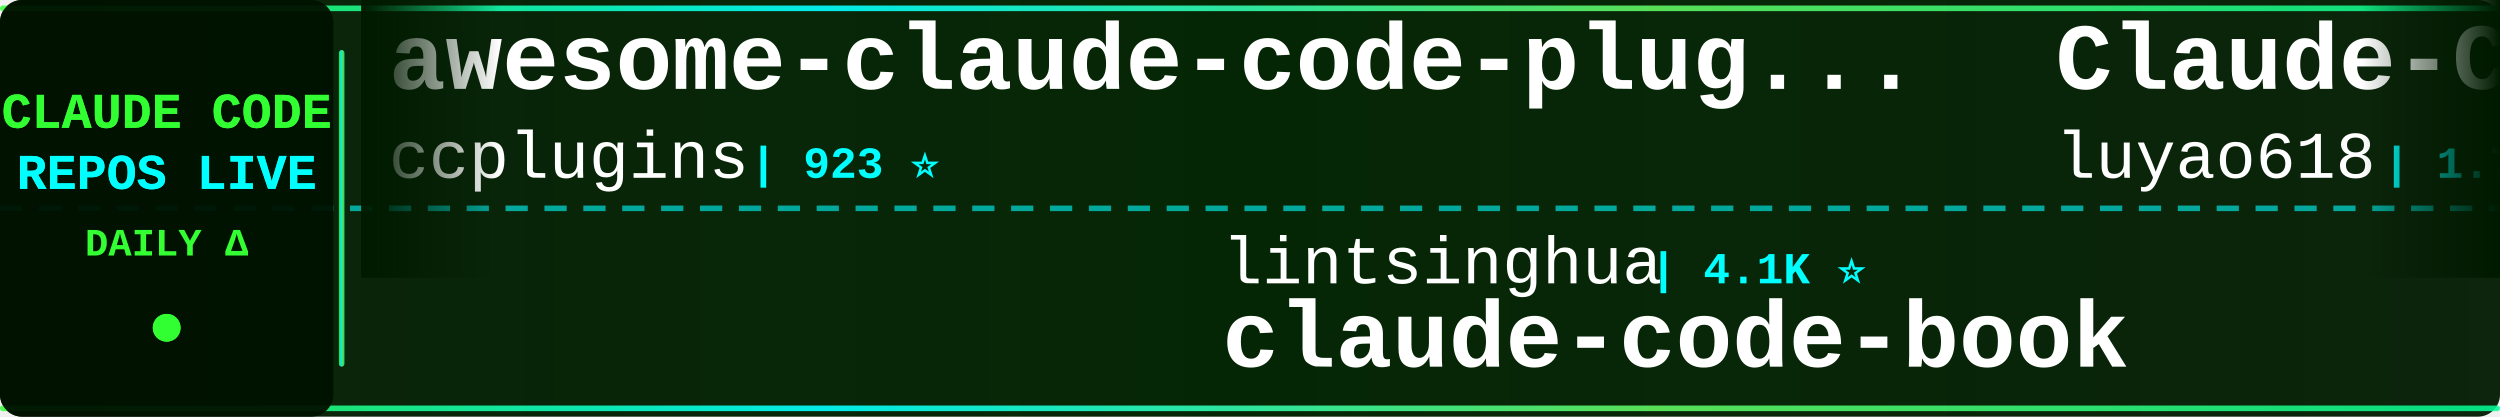
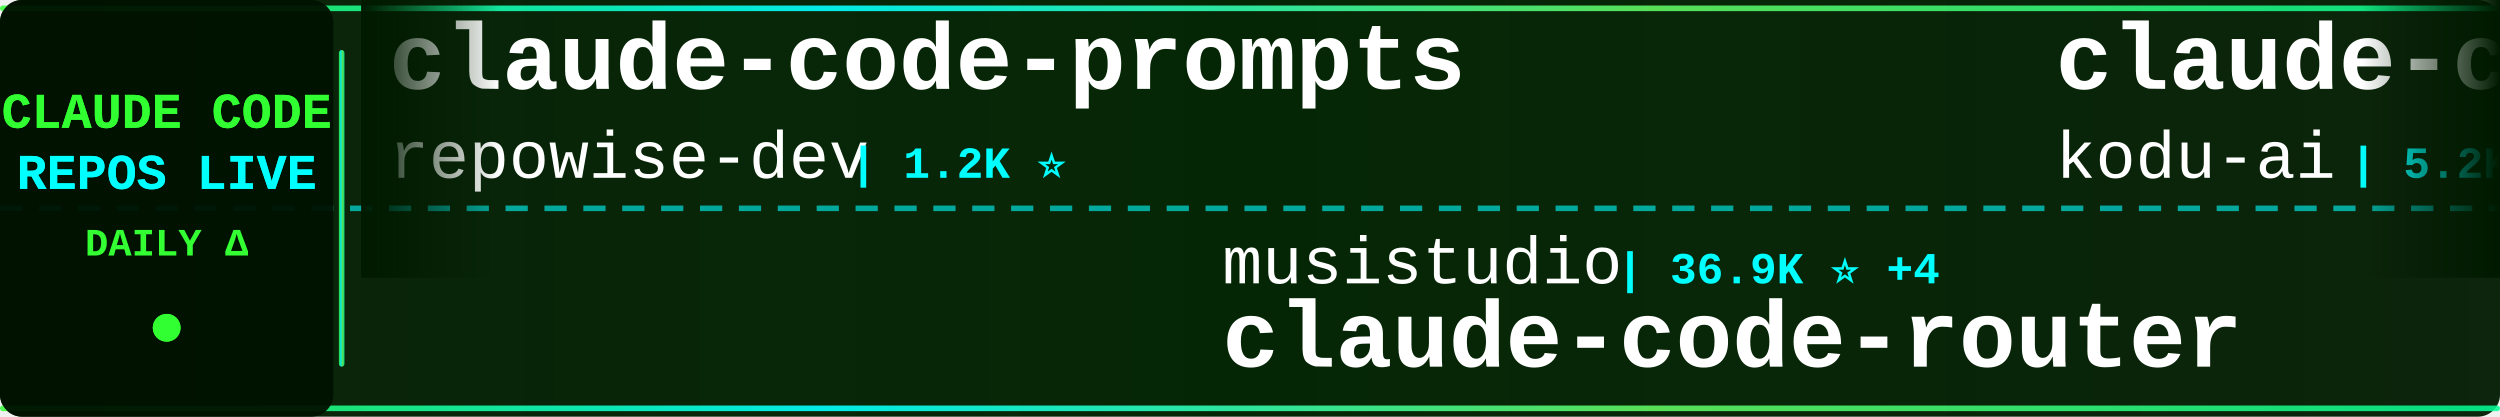
<svg xmlns="http://www.w3.org/2000/svg" width="900" height="150">
  <defs>
    <linearGradient id="tickerBg" x1="0%" y1="0%" x2="100%" y2="0%">
      <stop offset="0%" style="stop-color:#001a00;stop-opacity:0.95" />
      <stop offset="50%" style="stop-color:#002200;stop-opacity:0.98" />
      <stop offset="100%" style="stop-color:#001a00;stop-opacity:0.95" />
    </linearGradient>
    <linearGradient id="borderGrad" x1="0%" y1="0%" x2="100%" y2="0%">
      <stop offset="0%" style="stop-color:#33ff33;stop-opacity:0.85">
        <animate attributeName="stop-opacity" values="0.85;1;0.85" dur="2s" repeatCount="indefinite" />
      </stop>
      <stop offset="33%" style="stop-color:#00ffff;stop-opacity:0.9">
        <animate attributeName="stop-opacity" values="0.9;1;0.9" dur="2.2s" repeatCount="indefinite" />
      </stop>
      <stop offset="66%" style="stop-color:#66ff66;stop-opacity:0.85">
        <animate attributeName="stop-opacity" values="0.85;1;0.85" dur="1.8s" repeatCount="indefinite" />
      </stop>
      <stop offset="100%" style="stop-color:#00ff99;stop-opacity:0.85">
        <animate attributeName="stop-opacity" values="0.85;1;0.85" dur="2s" repeatCount="indefinite" />
      </stop>
    </linearGradient>
    <filter id="textGlow">
      <feGaussianBlur stdDeviation="0.1" result="coloredBlur" />
      <feMerge>
        <feMergeNode in="coloredBlur" />
        <feMergeNode in="SourceGraphic" />
      </feMerge>
    </filter>
    <filter id="metricGlow">
      <feGaussianBlur stdDeviation="0.2" result="coloredBlur" />
      <feMerge>
        <feMergeNode in="coloredBlur" />
        <feMergeNode in="SourceGraphic" />
      </feMerge>
    </filter>
    <linearGradient id="leftFade" x1="0%" y1="0%" x2="100%" y2="0%">
      <stop offset="0%" style="stop-color:#001a00;stop-opacity:1" />
      <stop offset="100%" style="stop-color:#001a00;stop-opacity:0" />
    </linearGradient>
    <linearGradient id="rightFade" x1="0%" y1="0%" x2="100%" y2="0%">
      <stop offset="0%" style="stop-color:#001a00;stop-opacity:0" />
      <stop offset="100%" style="stop-color:#001a00;stop-opacity:1" />
    </linearGradient>
  </defs>
  <rect width="900" height="150" fill="url(#tickerBg)" rx="8" />
  <rect x="0" y="2" width="900" height="2" fill="url(#borderGrad)" rx="1" />
  <rect x="0" y="146" width="900" height="2" fill="url(#borderGrad)" rx="1" />
  <line x1="0" y1="75" x2="900" y2="75" stroke="#00ffff" stroke-width="2" stroke-dasharray="8 6" opacity="0.6" />
  <rect x="0" y="0" width="120" height="150" fill="#001100" opacity="0.95" rx="8" />
  <text x="60" y="46" font-family="'Courier New', monospace" font-size="18" font-weight="bold" fill="#33ff33" text-anchor="middle" filter="url(#textGlow)">
    CLAUDE CODE
  </text>
  <text x="60" y="68" font-family="'Courier New', monospace" font-size="18" font-weight="bold" fill="#00ffff" text-anchor="middle" filter="url(#textGlow)">
    REPOS LIVE
  </text>
  <text x="60" y="92" font-family="'Courier New', monospace" font-size="14" font-weight="bold" fill="#33ff33" text-anchor="middle">
    DAILY Δ
  </text>
  <circle cx="60" cy="118" r="5" fill="#33ff33" filter="url(#metricGlow)">
    <animate attributeName="r" values="4;6;4" dur="1.5s" repeatCount="indefinite" />
    <animate attributeName="opacity" values="0.6;1;0.6" dur="1.5s" repeatCount="indefinite" />
  </circle>
  <rect x="122" y="18" width="2" height="114" fill="url(#borderGrad)" rx="1" />
  <clipPath id="tickerClip">
    <rect x="130" y="0" width="770" height="150" />
  </clipPath>
  <g clip-path="url(#tickerClip)">
    <g id="tickerItems">
      <animateTransform attributeName="transform" attributeType="XML" type="translate" from="0 0" to="-3000 0" dur="54s" repeatCount="indefinite" />
      <g transform="translate(0, 0)">
-         <text x="140" y="32" font-family="'Courier New', monospace" font-size="34" font-weight="bold" fill="#ffffff">awesome-claude-code-plug...</text>
-         <text x="140" y="64" font-family="'Courier New', monospace" font-size="24" font-weight="normal" fill="#ffffff" opacity="1.0">ccplugins</text>
-         <text x="270" y="64" font-family="'Courier New', monospace" font-size="16" font-weight="bold" fill="#00ffff"> | 923 ⭐</text>
+         <text x="140" y="32" font-family="'Courier New', monospace" font-size="34" font-weight="bold" fill="#ffffff">claude-code-prompts</text>
+         <text x="140" y="64" font-family="'Courier New', monospace" font-size="24" font-weight="normal" fill="#ffffff" opacity="1.0">repowise-dev</text>
+         <text x="306" y="64" font-family="'Courier New', monospace" font-size="16" font-weight="bold" fill="#00ffff"> | 1.2K ⭐</text>
      </g>
      <g transform="translate(300, 0)">
-         <text x="140" y="102" font-family="'Courier New', monospace" font-size="24" font-weight="normal" fill="#ffffff" opacity="1.0">lintsinghua</text>
-         <text x="294" y="102" font-family="'Courier New', monospace" font-size="16" font-weight="bold" fill="#00ffff"> | 4.1K ⭐</text>
-         <text x="140" y="132" font-family="'Courier New', monospace" font-size="34" font-weight="bold" fill="#ffffff">claude-code-book</text>
+         <text x="140" y="102" font-family="'Courier New', monospace" font-size="24" font-weight="normal" fill="#ffffff" opacity="1.0">musistudio</text>
+         <text x="282" y="102" font-family="'Courier New', monospace" font-size="16" font-weight="bold" fill="#00ffff"> | 36.9K ⭐ +4</text>
+         <text x="140" y="132" font-family="'Courier New', monospace" font-size="34" font-weight="bold" fill="#ffffff">claude-code-router</text>
      </g>
      <g transform="translate(600, 0)">
-         <text x="140" y="32" font-family="'Courier New', monospace" font-size="34" font-weight="bold" fill="#ffffff">Claude-Code-Source-Study</text>
-         <text x="140" y="64" font-family="'Courier New', monospace" font-size="24" font-weight="normal" fill="#ffffff" opacity="1.0">luyao618</text>
-         <text x="258" y="64" font-family="'Courier New', monospace" font-size="16" font-weight="bold" fill="#00ffff"> | 1.7K ⭐</text>
+         <text x="140" y="32" font-family="'Courier New', monospace" font-size="34" font-weight="bold" fill="#ffffff">claude-coder</text>
+         <text x="140" y="64" font-family="'Courier New', monospace" font-size="24" font-weight="normal" fill="#ffffff" opacity="1.0">kodu-ai</text>
+         <text x="246" y="64" font-family="'Courier New', monospace" font-size="16" font-weight="bold" fill="#00ffff"> | 5.2K ⭐</text>
      </g>
      <g transform="translate(900, 0)">
-         <text x="140" y="102" font-family="'Courier New', monospace" font-size="24" font-weight="normal" fill="#ffffff" opacity="1.0">liuup</text>
-         <text x="222" y="102" font-family="'Courier New', monospace" font-size="16" font-weight="bold" fill="#00ffff"> | 3.9K ⭐</text>
-         <text x="140" y="132" font-family="'Courier New', monospace" font-size="34" font-weight="bold" fill="#ffffff">claude-code-analysis</text>
+         <text x="140" y="102" font-family="'Courier New', monospace" font-size="24" font-weight="normal" fill="#ffffff" opacity="1.0">luyao618</text>
+         <text x="258" y="102" font-family="'Courier New', monospace" font-size="16" font-weight="bold" fill="#00ffff"> | 1.7K ⭐</text>
+         <text x="140" y="132" font-family="'Courier New', monospace" font-size="34" font-weight="bold" fill="#ffffff">Claude-Code-Source-Study</text>
      </g>
      <g transform="translate(1200, 0)">
-         <text x="140" y="32" font-family="'Courier New', monospace" font-size="34" font-weight="bold" fill="#ffffff">how-claude-code-works</text>
-         <text x="140" y="64" font-family="'Courier New', monospace" font-size="24" font-weight="normal" fill="#ffffff" opacity="1.0">Windy3f3f3f3f</text>
-         <text x="318" y="64" font-family="'Courier New', monospace" font-size="16" font-weight="bold" fill="#00ffff"> | 3.5K ⭐ +1</text>
+         <text x="140" y="32" font-family="'Courier New', monospace" font-size="34" font-weight="bold" fill="#ffffff">my-claude-code-setup</text>
+         <text x="140" y="64" font-family="'Courier New', monospace" font-size="24" font-weight="normal" fill="#ffffff" opacity="1.0">centminmod</text>
+         <text x="282" y="64" font-family="'Courier New', monospace" font-size="16" font-weight="bold" fill="#00ffff"> | 2.6K ⭐</text>
      </g>
      <g transform="translate(1500, 0)">
-         <text x="140" y="102" font-family="'Courier New', monospace" font-size="24" font-weight="normal" fill="#ffffff" opacity="1.0">hangsman</text>
-         <text x="258" y="102" font-family="'Courier New', monospace" font-size="16" font-weight="bold" fill="#00ffff"> | 790 ⭐ -1</text>
-         <text x="140" y="132" font-family="'Courier New', monospace" font-size="34" font-weight="bold" fill="#ffffff">claude-code-source</text>
+         <text x="140" y="102" font-family="'Courier New', monospace" font-size="24" font-weight="normal" fill="#ffffff" opacity="1.0">ChinaSiro</text>
+         <text x="270" y="102" font-family="'Courier New', monospace" font-size="16" font-weight="bold" fill="#00ffff"> | 9.6K ⭐</text>
+         <text x="140" y="132" font-family="'Courier New', monospace" font-size="34" font-weight="bold" fill="#ffffff">claude-code-sourcemap</text>
      </g>
      <g transform="translate(1800, 0)">
-         <text x="140" y="32" font-family="'Courier New', monospace" font-size="34" font-weight="bold" fill="#ffffff">andrej-karpathy-skills</text>
-         <text x="140" y="64" font-family="'Courier New', monospace" font-size="24" font-weight="normal" fill="#ffffff" opacity="1.0">multica-ai</text>
-         <text x="282" y="64" font-family="'Courier New', monospace" font-size="16" font-weight="bold" fill="#00ffff"> | 207.6K ⭐ +69</text>
+         <text x="140" y="32" font-family="'Courier New', monospace" font-size="34" font-weight="bold" fill="#ffffff">claude-code-my-workflow</text>
+         <text x="140" y="64" font-family="'Courier New', monospace" font-size="24" font-weight="normal" fill="#ffffff" opacity="1.0">pedrohcgs</text>
+         <text x="270" y="64" font-family="'Courier New', monospace" font-size="16" font-weight="bold" fill="#00ffff"> | 1.5K ⭐ +1</text>
      </g>
      <g transform="translate(2100, 0)">
-         <text x="140" y="102" font-family="'Courier New', monospace" font-size="24" font-weight="normal" fill="#ffffff" opacity="1.0">VILA-Lab</text>
-         <text x="258" y="102" font-family="'Courier New', monospace" font-size="16" font-weight="bold" fill="#00ffff"> | 2.1K ⭐</text>
-         <text x="140" y="132" font-family="'Courier New', monospace" font-size="34" font-weight="bold" fill="#ffffff">Dive-into-Claude-Code</text>
+         <text x="140" y="102" font-family="'Courier New', monospace" font-size="24" font-weight="normal" fill="#ffffff" opacity="1.0">RichardAtCT</text>
+         <text x="294" y="102" font-family="'Courier New', monospace" font-size="16" font-weight="bold" fill="#00ffff"> | 2.8K ⭐ +2</text>
+         <text x="140" y="132" font-family="'Courier New', monospace" font-size="34" font-weight="bold" fill="#ffffff">claude-code-telegram</text>
      </g>
      <g transform="translate(2400, 0)">
-         <text x="140" y="32" font-family="'Courier New', monospace" font-size="34" font-weight="bold" fill="#ffffff">claude-code-source-build</text>
-         <text x="140" y="64" font-family="'Courier New', monospace" font-size="24" font-weight="normal" fill="#ffffff" opacity="1.0">andrew-kramer-inno</text>
-         <text x="378" y="64" font-family="'Courier New', monospace" font-size="16" font-weight="bold" fill="#00ffff"> | 593 ⭐</text>
+         <text x="140" y="32" font-family="'Courier New', monospace" font-size="34" font-weight="bold" fill="#ffffff">collection-claude-code-s...</text>
+         <text x="140" y="64" font-family="'Courier New', monospace" font-size="24" font-weight="normal" fill="#ffffff" opacity="1.0">chauncygu</text>
+         <text x="270" y="64" font-family="'Courier New', monospace" font-size="16" font-weight="bold" fill="#00ffff"> | 2.8K ⭐ +1</text>
      </g>
      <g transform="translate(2700, 0)">
-         <text x="140" y="102" font-family="'Courier New', monospace" font-size="24" font-weight="normal" fill="#ffffff" opacity="1.0">Alishahryar1</text>
-         <text x="306" y="102" font-family="'Courier New', monospace" font-size="16" font-weight="bold" fill="#00ffff"> | 50.2K ⭐ +106</text>
-         <text x="140" y="132" font-family="'Courier New', monospace" font-size="34" font-weight="bold" fill="#ffffff">free-claude-code</text>
+         <text x="140" y="102" font-family="'Courier New', monospace" font-size="24" font-weight="normal" fill="#ffffff" opacity="1.0">simonw</text>
+         <text x="234" y="102" font-family="'Courier New', monospace" font-size="16" font-weight="bold" fill="#00ffff"> | 1.7K ⭐</text>
+         <text x="140" y="132" font-family="'Courier New', monospace" font-size="34" font-weight="bold" fill="#ffffff">claude-code-transcripts</text>
      </g>
      <g transform="translate(3000, 0)">
-         <text x="140" y="32" font-family="'Courier New', monospace" font-size="34" font-weight="bold" fill="#ffffff">awesome-claude-code-plug...</text>
-         <text x="140" y="64" font-family="'Courier New', monospace" font-size="24" font-weight="normal" fill="#ffffff" opacity="1.0">ccplugins</text>
-         <text x="270" y="64" font-family="'Courier New', monospace" font-size="16" font-weight="bold" fill="#00ffff"> | 923 ⭐</text>
+         <text x="140" y="32" font-family="'Courier New', monospace" font-size="34" font-weight="bold" fill="#ffffff">claude-code-prompts</text>
+         <text x="140" y="64" font-family="'Courier New', monospace" font-size="24" font-weight="normal" fill="#ffffff" opacity="1.0">repowise-dev</text>
+         <text x="306" y="64" font-family="'Courier New', monospace" font-size="16" font-weight="bold" fill="#00ffff"> | 1.2K ⭐</text>
      </g>
      <g transform="translate(3300, 0)">
-         <text x="140" y="102" font-family="'Courier New', monospace" font-size="24" font-weight="normal" fill="#ffffff" opacity="1.0">lintsinghua</text>
-         <text x="294" y="102" font-family="'Courier New', monospace" font-size="16" font-weight="bold" fill="#00ffff"> | 4.1K ⭐</text>
-         <text x="140" y="132" font-family="'Courier New', monospace" font-size="34" font-weight="bold" fill="#ffffff">claude-code-book</text>
+         <text x="140" y="102" font-family="'Courier New', monospace" font-size="24" font-weight="normal" fill="#ffffff" opacity="1.0">musistudio</text>
+         <text x="282" y="102" font-family="'Courier New', monospace" font-size="16" font-weight="bold" fill="#00ffff"> | 36.9K ⭐ +4</text>
+         <text x="140" y="132" font-family="'Courier New', monospace" font-size="34" font-weight="bold" fill="#ffffff">claude-code-router</text>
      </g>
      <g transform="translate(3600, 0)">
-         <text x="140" y="32" font-family="'Courier New', monospace" font-size="34" font-weight="bold" fill="#ffffff">Claude-Code-Source-Study</text>
-         <text x="140" y="64" font-family="'Courier New', monospace" font-size="24" font-weight="normal" fill="#ffffff" opacity="1.0">luyao618</text>
-         <text x="258" y="64" font-family="'Courier New', monospace" font-size="16" font-weight="bold" fill="#00ffff"> | 1.7K ⭐</text>
+         <text x="140" y="32" font-family="'Courier New', monospace" font-size="34" font-weight="bold" fill="#ffffff">claude-coder</text>
+         <text x="140" y="64" font-family="'Courier New', monospace" font-size="24" font-weight="normal" fill="#ffffff" opacity="1.0">kodu-ai</text>
+         <text x="246" y="64" font-family="'Courier New', monospace" font-size="16" font-weight="bold" fill="#00ffff"> | 5.2K ⭐</text>
      </g>
      <g transform="translate(3900, 0)">
-         <text x="140" y="102" font-family="'Courier New', monospace" font-size="24" font-weight="normal" fill="#ffffff" opacity="1.0">liuup</text>
-         <text x="222" y="102" font-family="'Courier New', monospace" font-size="16" font-weight="bold" fill="#00ffff"> | 3.9K ⭐</text>
-         <text x="140" y="132" font-family="'Courier New', monospace" font-size="34" font-weight="bold" fill="#ffffff">claude-code-analysis</text>
+         <text x="140" y="102" font-family="'Courier New', monospace" font-size="24" font-weight="normal" fill="#ffffff" opacity="1.0">luyao618</text>
+         <text x="258" y="102" font-family="'Courier New', monospace" font-size="16" font-weight="bold" fill="#00ffff"> | 1.7K ⭐</text>
+         <text x="140" y="132" font-family="'Courier New', monospace" font-size="34" font-weight="bold" fill="#ffffff">Claude-Code-Source-Study</text>
      </g>
    </g>
  </g>
  <rect x="130" y="0" width="50" height="100" fill="url(#leftFade)" />
  <rect x="850" y="0" width="50" height="100" fill="url(#rightFade)" />
</svg>
